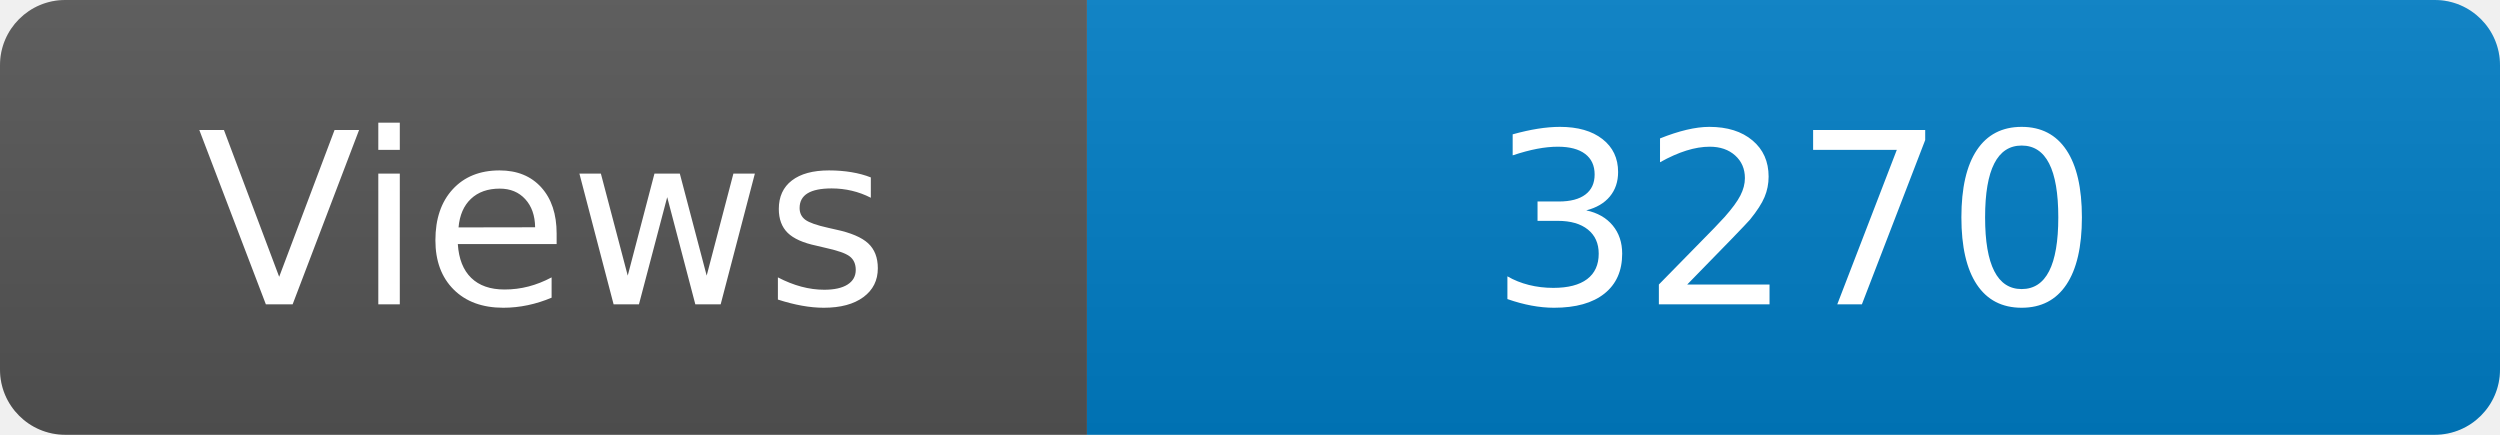
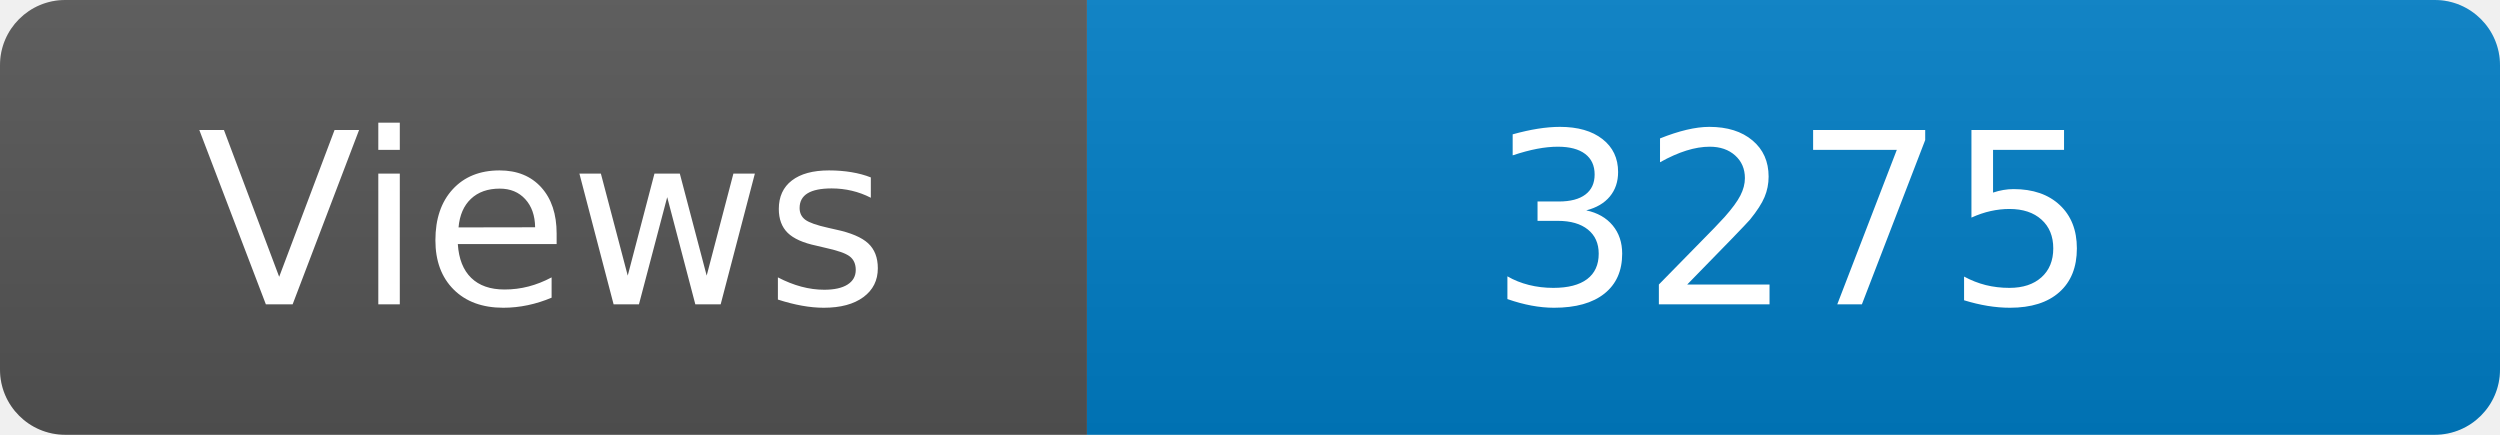
<svg xmlns="http://www.w3.org/2000/svg" width="115" height="20" role="img" aria-label="Maintained?: yes">
  <linearGradient id="s" x2="0" y2="100%">
    <stop offset="0" stop-color="#bbb" stop-opacity=".1" />
    <stop offset="1" stop-opacity=".1" />
  </linearGradient>
  <clipPath id="r">
    <rect width="115" height="20" rx="3" fill="#fff" />
  </clipPath>
  <g clip-path="url(#r)">
    <rect width="50" height="20" fill="#555" />
    <rect x="50" width="160" height="20" fill="#007ec6" />
    <rect width="115" height="20" fill="url(#s)" />
  </g>
  <g fill="#fff" text-anchor="middle" font-family="Verdana,Geneva,DejaVu Sans,sans-serif" font-size="110">
    <text x="250" y="140" transform="scale(.1)" fill="#fff">Views</text>
-     <text x="825" y="140" transform="scale(.1)" fill="#fff">3270</text>
+     <text x="825" y="140" transform="scale(.1)" fill="#fff">3275</text>
  </g>
</svg>
